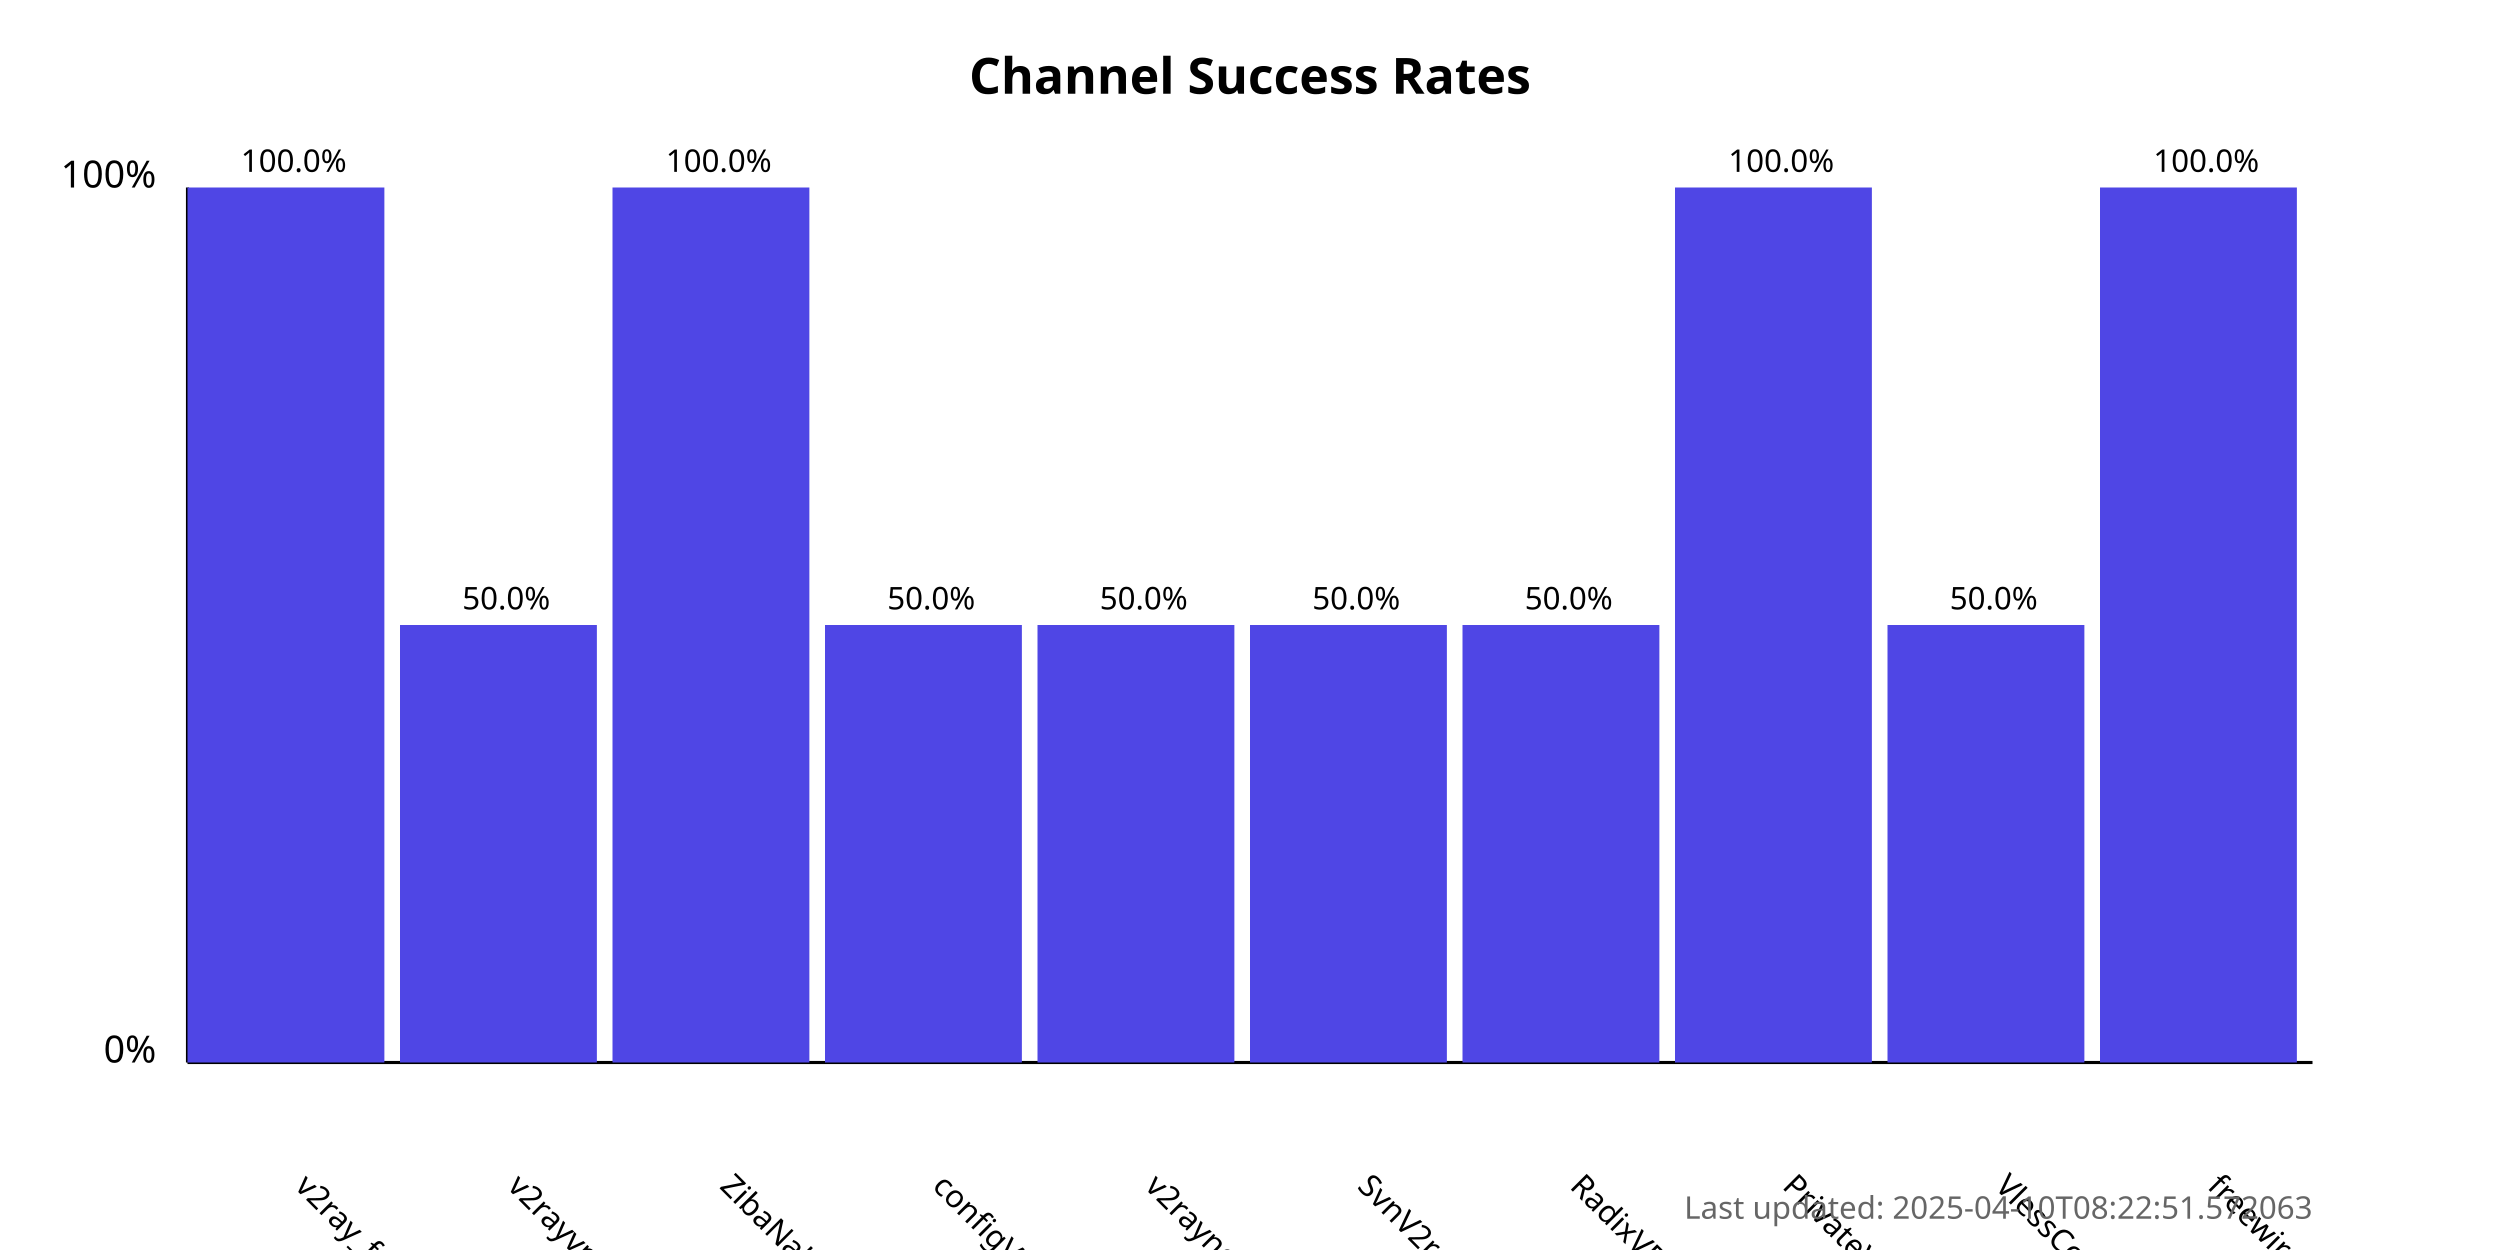
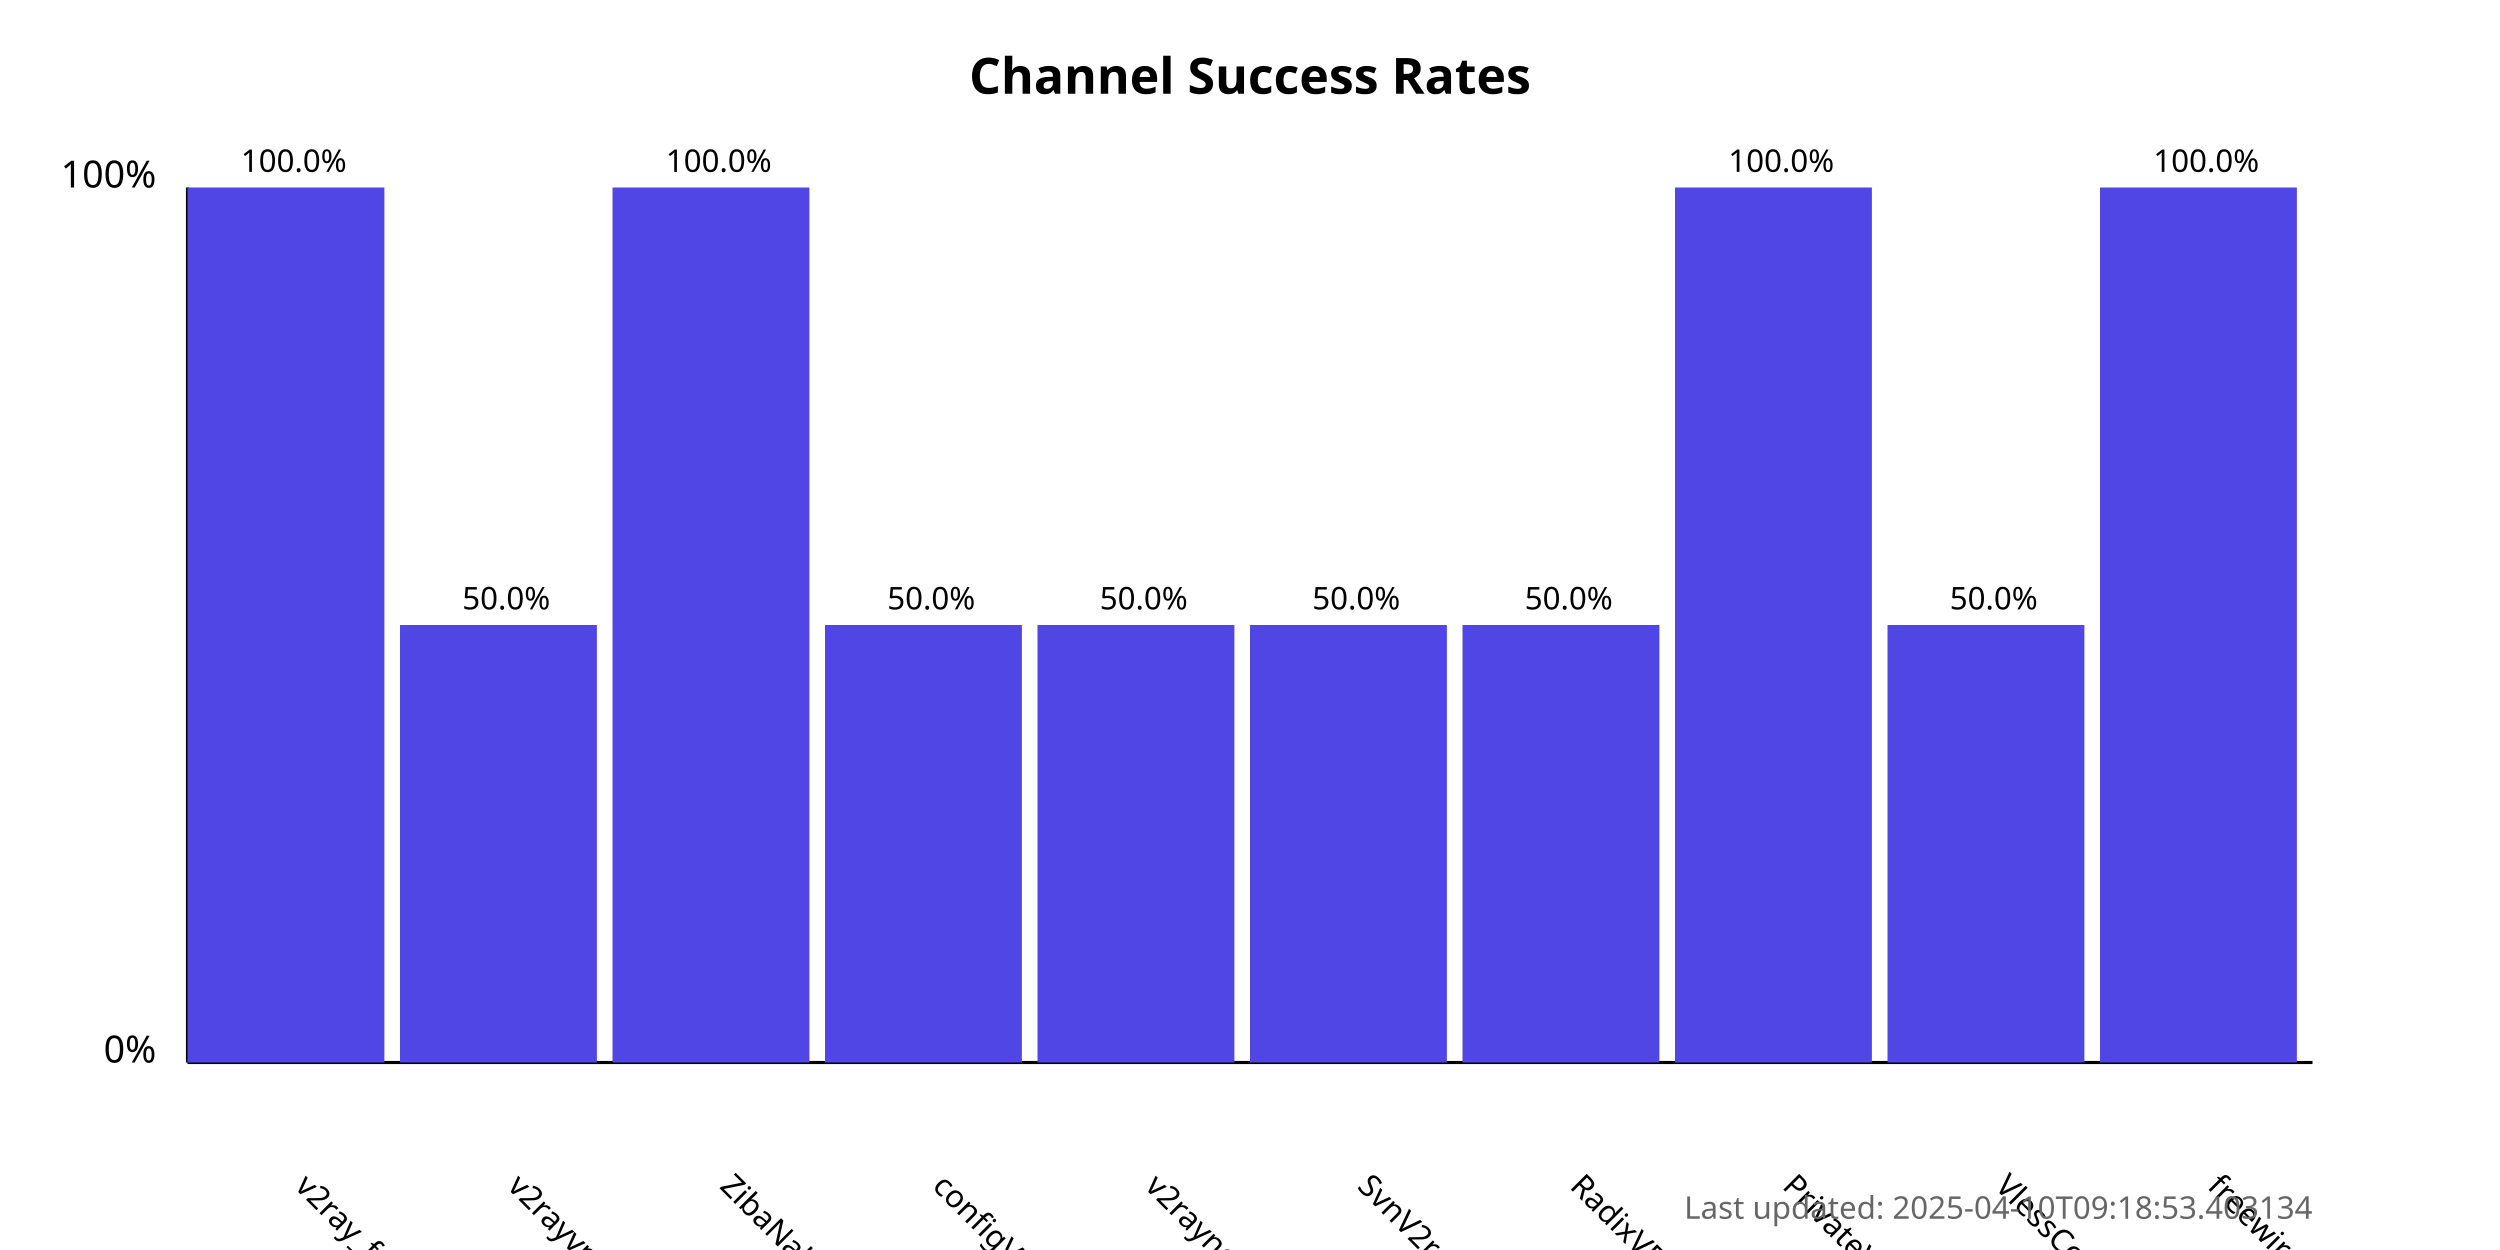
<svg xmlns="http://www.w3.org/2000/svg" width="800" height="400">
  <style>
            .chart-title { font: bold 16px sans-serif; }
            .axis-label { font: 12px sans-serif; }
            .tick-label { font: 10px sans-serif; }
            .bar { fill: #4f46e5; }
            .bar:hover { fill: #6366f1; }
            .timestamp { font: 10px sans-serif; fill: #666; }
        </style>
  <text x="400.0" y="30" text-anchor="middle" class="chart-title">
            Channel Success Rates
        </text>
  <line x1="60" y1="340" x2="60" y2="60" stroke="black" stroke-width="1" />
  <line x1="60" y1="340" x2="740" y2="340" stroke="black" stroke-width="1" />
  <text x="50" y="340" text-anchor="end" class="axis-label">0%</text>
  <text x="50" y="60" text-anchor="end" class="axis-label">100%</text>
  <g>
    <rect x="60" y="60.0" width="63.0" height="280.0" class="bar" />
    <text x="94.0" y="380" transform="rotate(45, 94.0, 380)" text-anchor="start" class="tick-label">
                v2ray_free_conf
            </text>
    <text x="94.0" y="55.0" text-anchor="middle" class="tick-label">
                100.0%
            </text>
  </g>
  <g>
    <rect x="128.0" y="200.0" width="63.0" height="140.0" class="bar" />
    <text x="162.0" y="380" transform="rotate(45, 162.0, 380)" text-anchor="start" class="tick-label">
                v2rayvpno
            </text>
    <text x="162.0" y="195.0" text-anchor="middle" class="tick-label">
                50.0%
            </text>
  </g>
  <g>
    <rect x="196.0" y="60.0" width="63.0" height="280.0" class="bar" />
    <text x="230.0" y="380" transform="rotate(45, 230.0, 380)" text-anchor="start" class="tick-label">
                ZibaNabz
            </text>
    <text x="230.0" y="55.0" text-anchor="middle" class="tick-label">
                100.0%
            </text>
  </g>
  <g>
    <rect x="264.0" y="200.0" width="63.0" height="140.0" class="bar" />
    <text x="298.0" y="380" transform="rotate(45, 298.0, 380)" text-anchor="start" class="tick-label">
                configV2rayForFree
            </text>
    <text x="298.0" y="195.0" text-anchor="middle" class="tick-label">
                50.0%
            </text>
  </g>
  <g>
    <rect x="332.0" y="200.0" width="63.0" height="140.0" class="bar" />
    <text x="366.0" y="380" transform="rotate(45, 366.0, 380)" text-anchor="start" class="tick-label">
                v2rayngvpn
            </text>
    <text x="366.0" y="195.0" text-anchor="middle" class="tick-label">
                50.0%
            </text>
  </g>
  <g>
    <rect x="400.0" y="200.0" width="63.0" height="140.0" class="bar" />
    <text x="434.0" y="380" transform="rotate(45, 434.0, 380)" text-anchor="start" class="tick-label">
                SvnV2ray
            </text>
    <text x="434.0" y="195.0" text-anchor="middle" class="tick-label">
                50.0%
            </text>
  </g>
  <g>
    <rect x="468.0" y="200.0" width="63.0" height="140.0" class="bar" />
    <text x="502.0" y="380" transform="rotate(45, 502.0, 380)" text-anchor="start" class="tick-label">
                RadixVPN
            </text>
    <text x="502.0" y="195.0" text-anchor="middle" class="tick-label">
                50.0%
            </text>
  </g>
  <g>
    <rect x="536.0" y="60.0" width="63.0" height="280.0" class="bar" />
    <text x="570.0" y="380" transform="rotate(45, 570.0, 380)" text-anchor="start" class="tick-label">
                PrivateVPNs
            </text>
    <text x="570.0" y="55.0" text-anchor="middle" class="tick-label">
                100.0%
            </text>
  </g>
  <g>
    <rect x="604.0" y="200.0" width="63.0" height="140.0" class="bar" />
    <text x="638.0" y="380" transform="rotate(45, 638.0, 380)" text-anchor="start" class="tick-label">
                VlessConfig
            </text>
    <text x="638.0" y="195.0" text-anchor="middle" class="tick-label">
                50.0%
            </text>
  </g>
  <g>
    <rect x="672.0" y="60.0" width="63.0" height="280.0" class="bar" />
    <text x="706.0" y="380" transform="rotate(45, 706.0, 380)" text-anchor="start" class="tick-label">
                freewireguard
            </text>
    <text x="706.0" y="55.0" text-anchor="middle" class="tick-label">
                100.0%
            </text>
  </g>
  <text x="740" y="390" text-anchor="end" class="timestamp">
-             Last updated: 2025-04-10T08:22:51.572063
+             Last updated: 2025-04-10T09:18:53.403134
        </text>
</svg>
